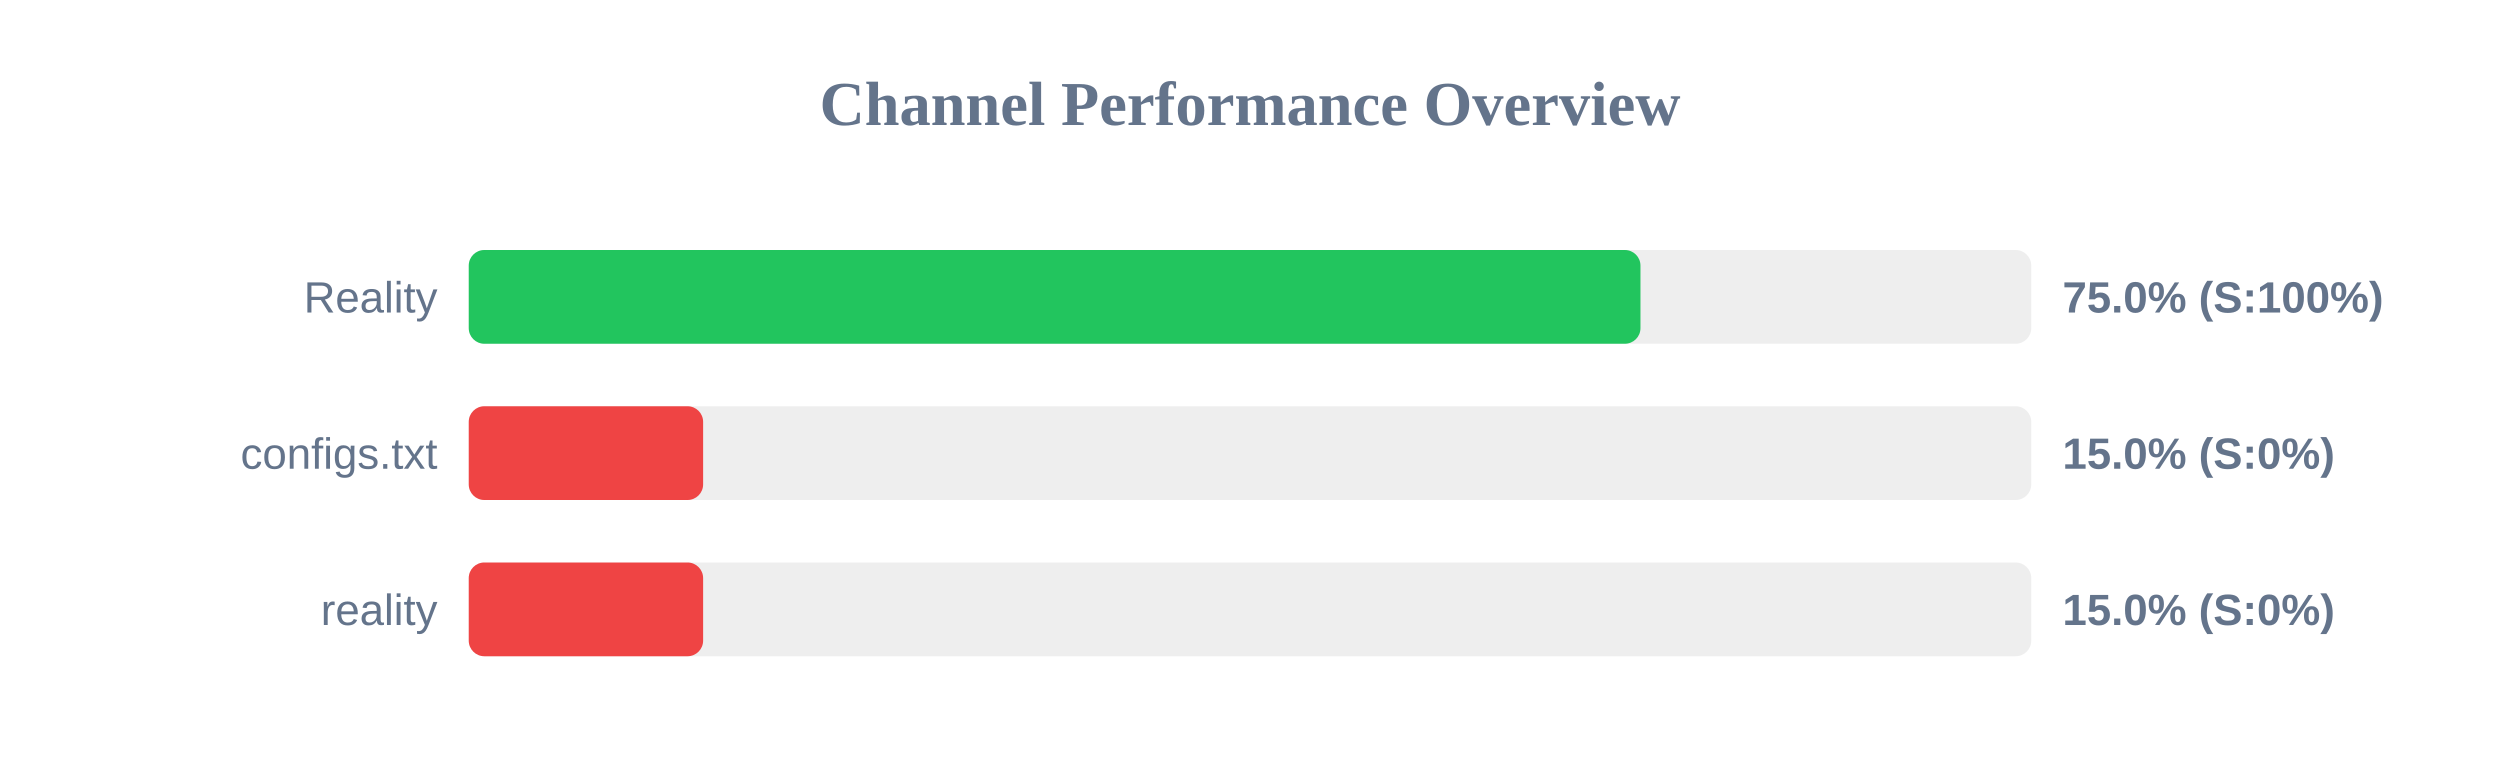
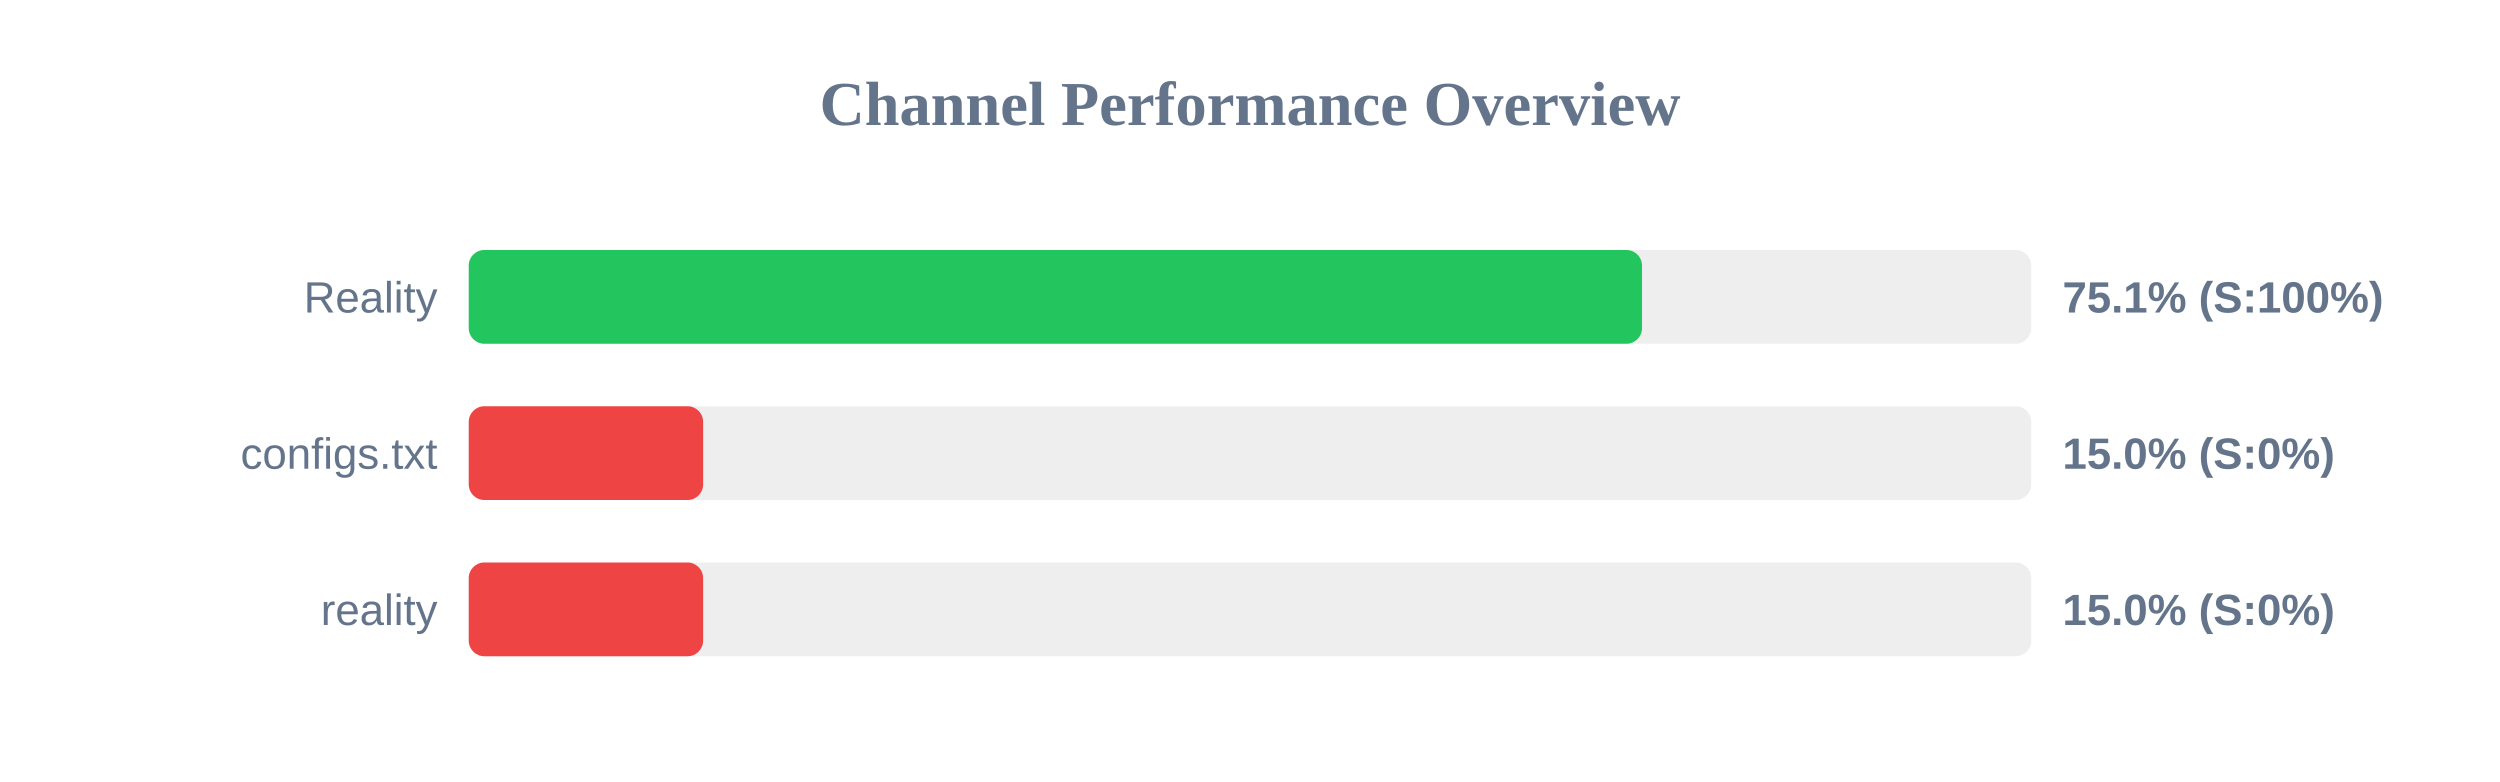
<svg xmlns="http://www.w3.org/2000/svg" width="800" height="250" version="1.1">
  <style>
        .row { font: 14px Arial; fill: #64748b; }
        .score { font: bold 14px Arial; fill: #64748b; }
    </style>
  <text x="400" y="40" text-anchor="middle" font-size="20px" font-weight="bold" fill="#64748b">Channel Performance Overview</text>
  <rect x="150" y="80" width="500" height="30" fill="#eee" rx="5" />
-   <rect x="150" y="80" width="374.95" height="30" fill="#22c55e" rx="5" />
+   <rect x="150" y="80" width="375.45" height="30" fill="#22c55e" rx="5" />
  <text x="140" y="100" text-anchor="end" class="row">Reality</text>
-   <text x="660" y="100" text-anchor="start" class="score">75.0% (S:100%)</text>
+   <text x="660" y="100" text-anchor="start" class="score">75.1% (S:100%)</text>
  <rect x="150" y="130" width="500" height="30" fill="#eee" rx="5" />
  <rect x="150" y="130" width="75.0" height="30" fill="#ef4444" rx="5" />
  <text x="140" y="150" text-anchor="end" class="row">configs.txt</text>
  <text x="660" y="150" text-anchor="start" class="score">15.0% (S:0%)</text>
  <rect x="150" y="180" width="500" height="30" fill="#eee" rx="5" />
  <rect x="150" y="180" width="75.0" height="30" fill="#ef4444" rx="5" />
  <text x="140" y="200" text-anchor="end" class="row">reality</text>
  <text x="660" y="200" text-anchor="start" class="score">15.0% (S:0%)</text>
</svg>
